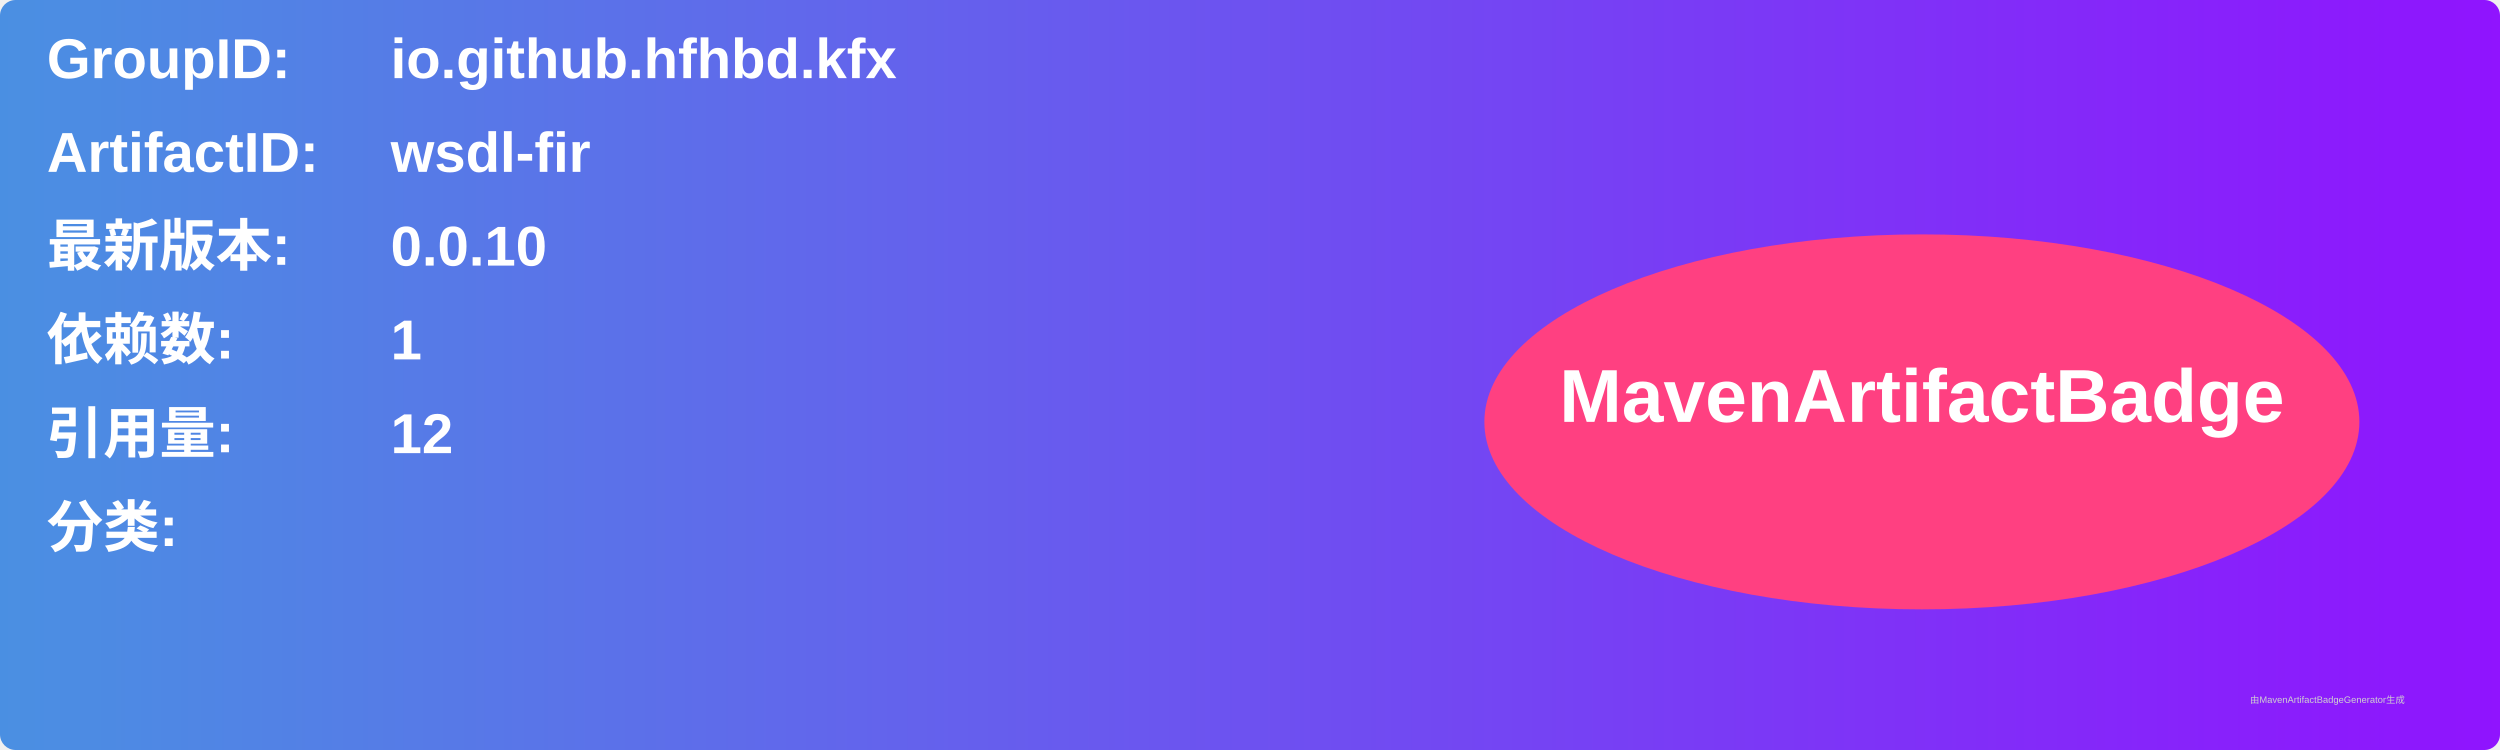
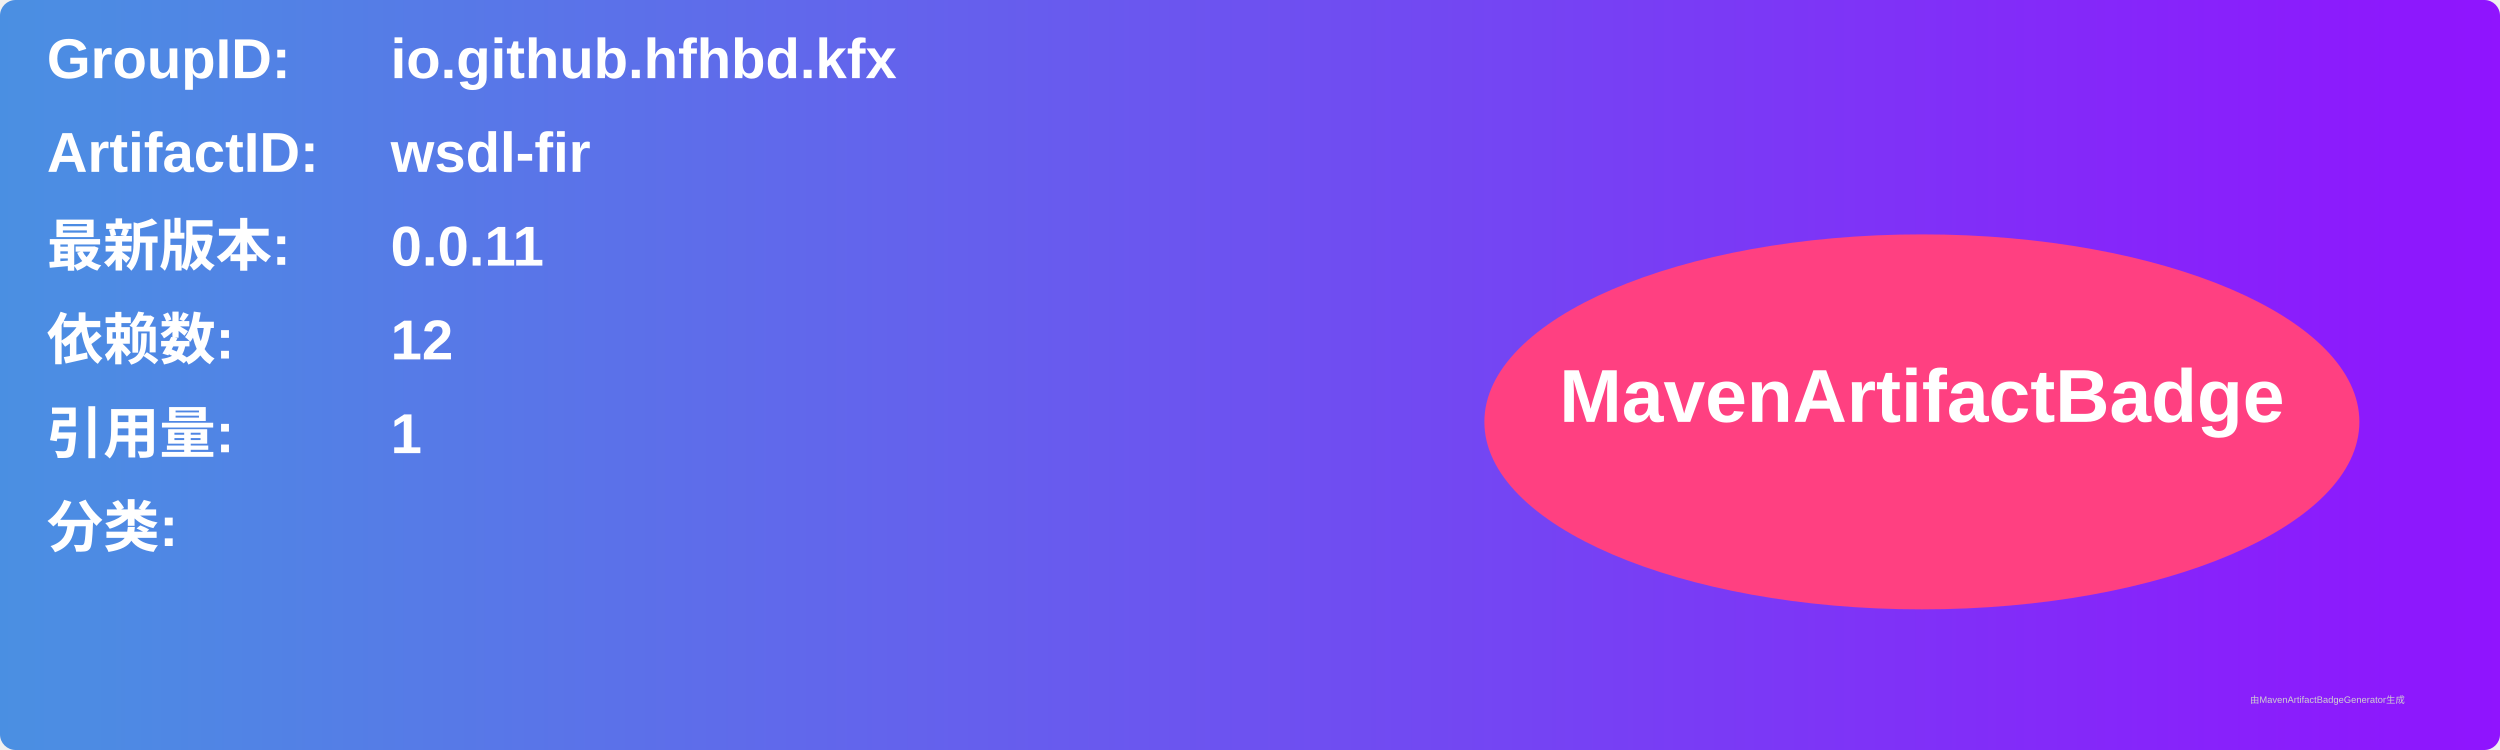
<svg xmlns="http://www.w3.org/2000/svg" width="800" height="240" viewBox="0 0 800 240">
  <linearGradient id="grad" x1="0%" y1="0%" x2="100%" y2="0%">
    <stop offset="0%" stop-color="#4a90e2" />
    <stop offset="100%" stop-color="#9013fe" />
  </linearGradient>
  <rect width="100%" height="100%" rx="5" ry="5" fill="url(#grad)" />
  <g transform="translate(15, 15)">
    <text x="0" y="10" font-family="Arial" font-size="18" fill="white" font-weight="bold" width="260">GroupID:</text>
    <text x="110" y="10" font-family="Arial" font-size="18" fill="white" font-weight="bold" width="460">io.github.hfhbd.kfx</text>
    <text x="0" y="40" font-family="Arial" font-size="18" fill="white" font-weight="bold" width="260">ArtifactID:</text>
    <text x="110" y="40" font-family="Arial" font-size="18" fill="white" font-weight="bold" width="460">wsdl-fir</text>
    <text x="0" y="70" font-family="Arial" font-size="18" fill="white" font-weight="bold">最新版本:</text>
    <text x="110" y="70" font-family="Arial" font-size="18" fill="white" font-weight="bold">
-       <tspan font-weight="bold">0.0.10</tspan>
+       <tspan font-weight="bold">0.0.11</tspan>
    </text>
    <text x="0" y="100" font-family="Arial" font-size="18" fill="white" font-weight="bold">依赖数: </text>
    <text x="110" y="100" font-family="Arial" font-size="18" fill="white">
-       <tspan font-weight="bold">1</tspan>
+       <tspan font-weight="bold">12</tspan>
    </text>
    <text x="0" y="130" font-family="Arial" font-size="18" fill="white" font-weight="bold">引用量: </text>
    <text x="110" y="130" font-family="Arial" font-size="18" fill="white">
-       <tspan font-weight="bold">12</tspan>
+       <tspan font-weight="bold">1</tspan>
    </text>
    <text x="0" y="160" font-family="Arial" font-size="18" fill="white" font-weight="bold">分类:</text>
    <text x="10" y="190" font-family="Arial" font-size="10" fill="white">
      <tspan font-weight="bold" />
    </text>
    <ellipse cx="600" cy="120" rx="140" ry="60" fill="#ff4081" />
    <text x="600" y="120" text-anchor="middle" font-family="Arial" font-size="24" fill="white" font-weight="bold">MavenArtifactBadge</text>
  </g>
  <text x="720" y="225" font-family="Arial" font-size="3" fill="#d0d0d0">由MavenArtifactBadgeGenerator生成</text>
</svg>
